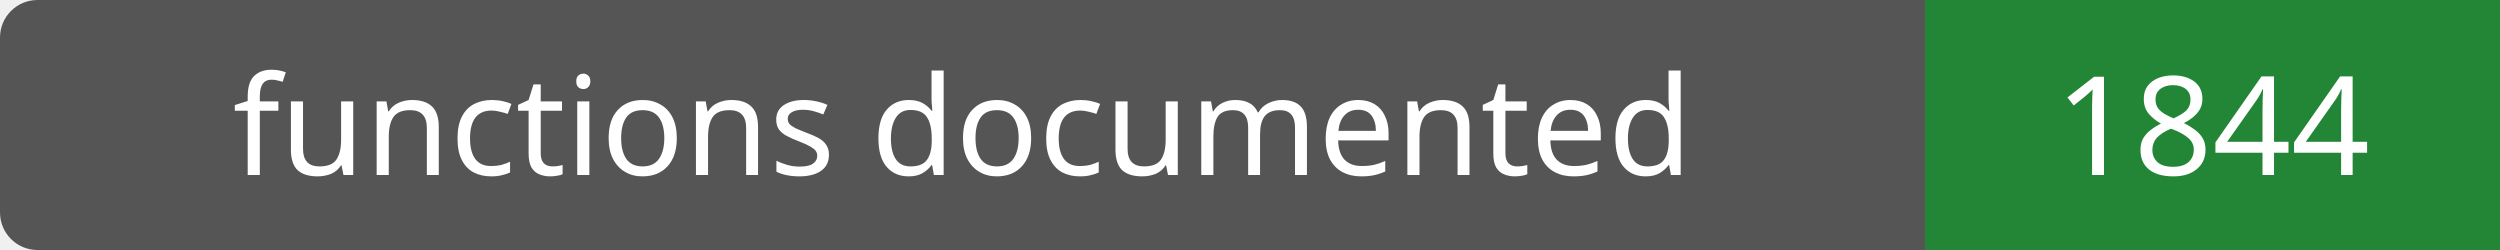
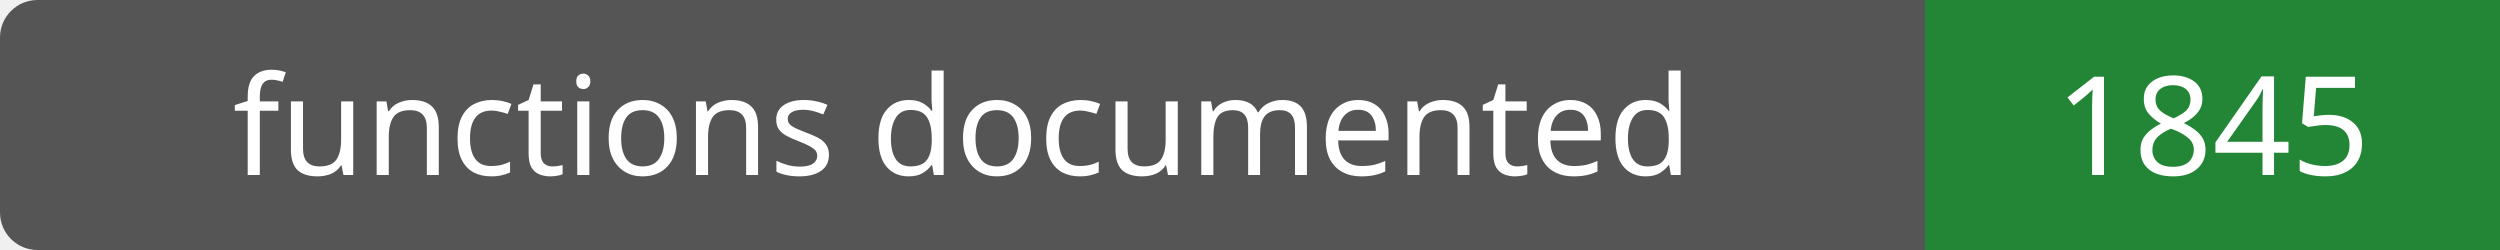
- <svg xmlns="http://www.w3.org/2000/svg" width="200" height="20" role="img" aria-label="functions documented: 1844">
+ <svg xmlns="http://www.w3.org/2000/svg" width="200" height="20" role="img" aria-label="functions documented: 1845">
  <rect width="200" height="20" rx="3" fill="#555" />
  <path fill="#238636" d="M154 0h46v20H154z" />
  <g fill="#fff" text-anchor="middle" font-family="Verdana,sans-serif" font-size="11">
    <text x="77.0" y="14">functions documented</text>
-     <text x="177.0" y="14">1844</text>
+     <text x="177.0" y="14">1845</text>
  </g>
</svg>
